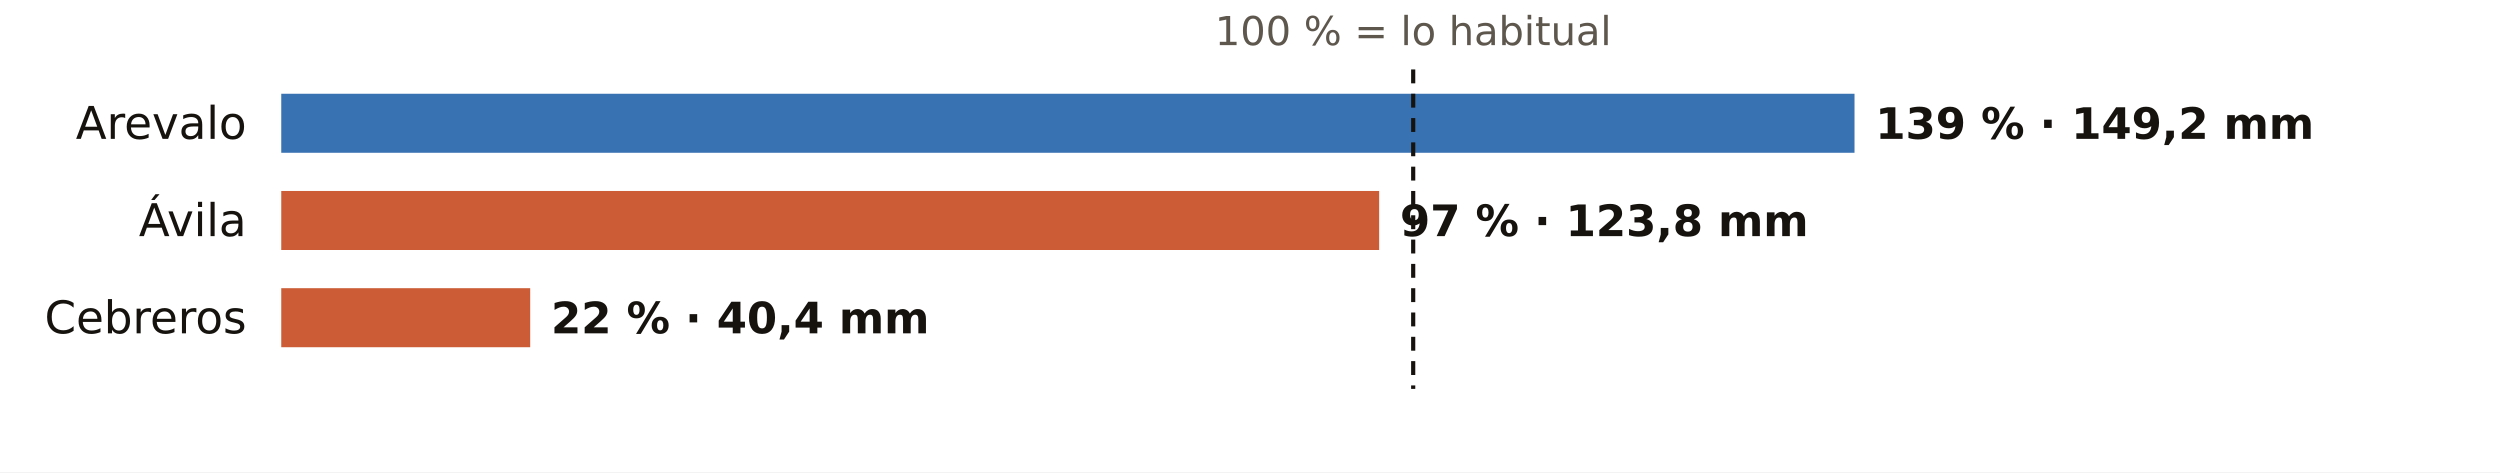
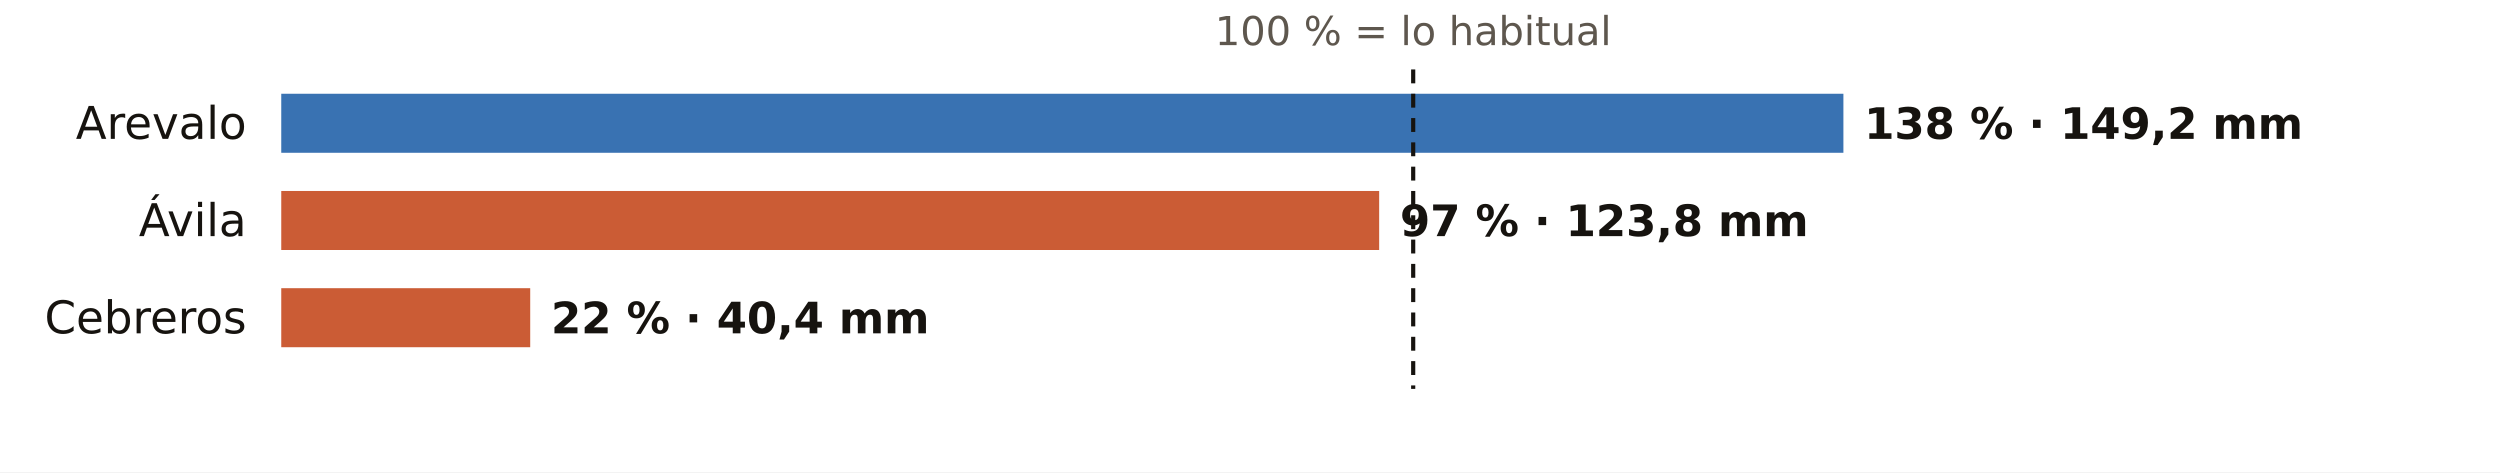
<svg xmlns="http://www.w3.org/2000/svg" viewBox="0 0 720 136" width="720" height="136" role="img" aria-label="El otoño en los pluviómetros de AEMET de Ávila: % de lo habitual">
  <rect width="720" height="136" fill="#FFFFFF" />
  <text x="407.0" y="13.0" font-size="11.5" fill="#5E574E" text-anchor="middle" font-weight="400" font-family="Public Sans, DejaVu Sans, Arial, sans-serif">100 % = lo habitual</text>
  <text x="71.0" y="40.0" font-size="13" fill="#16130F" text-anchor="end" font-weight="500" font-family="Public Sans, DejaVu Sans, Arial, sans-serif">Arevalo</text>
-   <rect x="81" y="27" width="453.1" height="17" fill="#1F5FA8" opacity="0.88" />
-   <text x="540.1" y="40.0" font-size="12.5" fill="#16130F" text-anchor="start" font-weight="600" font-family="Public Sans, DejaVu Sans, Arial, sans-serif">139 % · 149,2 mm</text>
+   <rect x="81" y="27" width="449.9" height="17" fill="#1F5FA8" opacity="0.88" />
+   <text x="536.9" y="40.0" font-size="12.5" fill="#16130F" text-anchor="start" font-weight="600" font-family="Public Sans, DejaVu Sans, Arial, sans-serif">138 % · 149,2 mm</text>
  <text x="71.0" y="68.0" font-size="13" fill="#16130F" text-anchor="end" font-weight="500" font-family="Public Sans, DejaVu Sans, Arial, sans-serif">Ávila</text>
  <rect x="81" y="55" width="316.2" height="17" fill="#C4461A" opacity="0.88" />
  <text x="403.2" y="68.0" font-size="12.5" fill="#16130F" text-anchor="start" font-weight="600" font-family="Public Sans, DejaVu Sans, Arial, sans-serif">97 % · 123,8 mm</text>
  <text x="71.0" y="96.0" font-size="13" fill="#16130F" text-anchor="end" font-weight="500" font-family="Public Sans, DejaVu Sans, Arial, sans-serif">Cebreros</text>
  <rect x="81" y="83" width="71.7" height="17" fill="#C4461A" opacity="0.88" />
  <text x="158.7" y="96.0" font-size="12.5" fill="#16130F" text-anchor="start" font-weight="600" font-family="Public Sans, DejaVu Sans, Arial, sans-serif">22 % · 40,4 mm</text>
  <line x1="407.0" x2="407.0" y1="20" y2="112" stroke="#16130F" stroke-width="1.2" stroke-dasharray="4 3" />
</svg>
